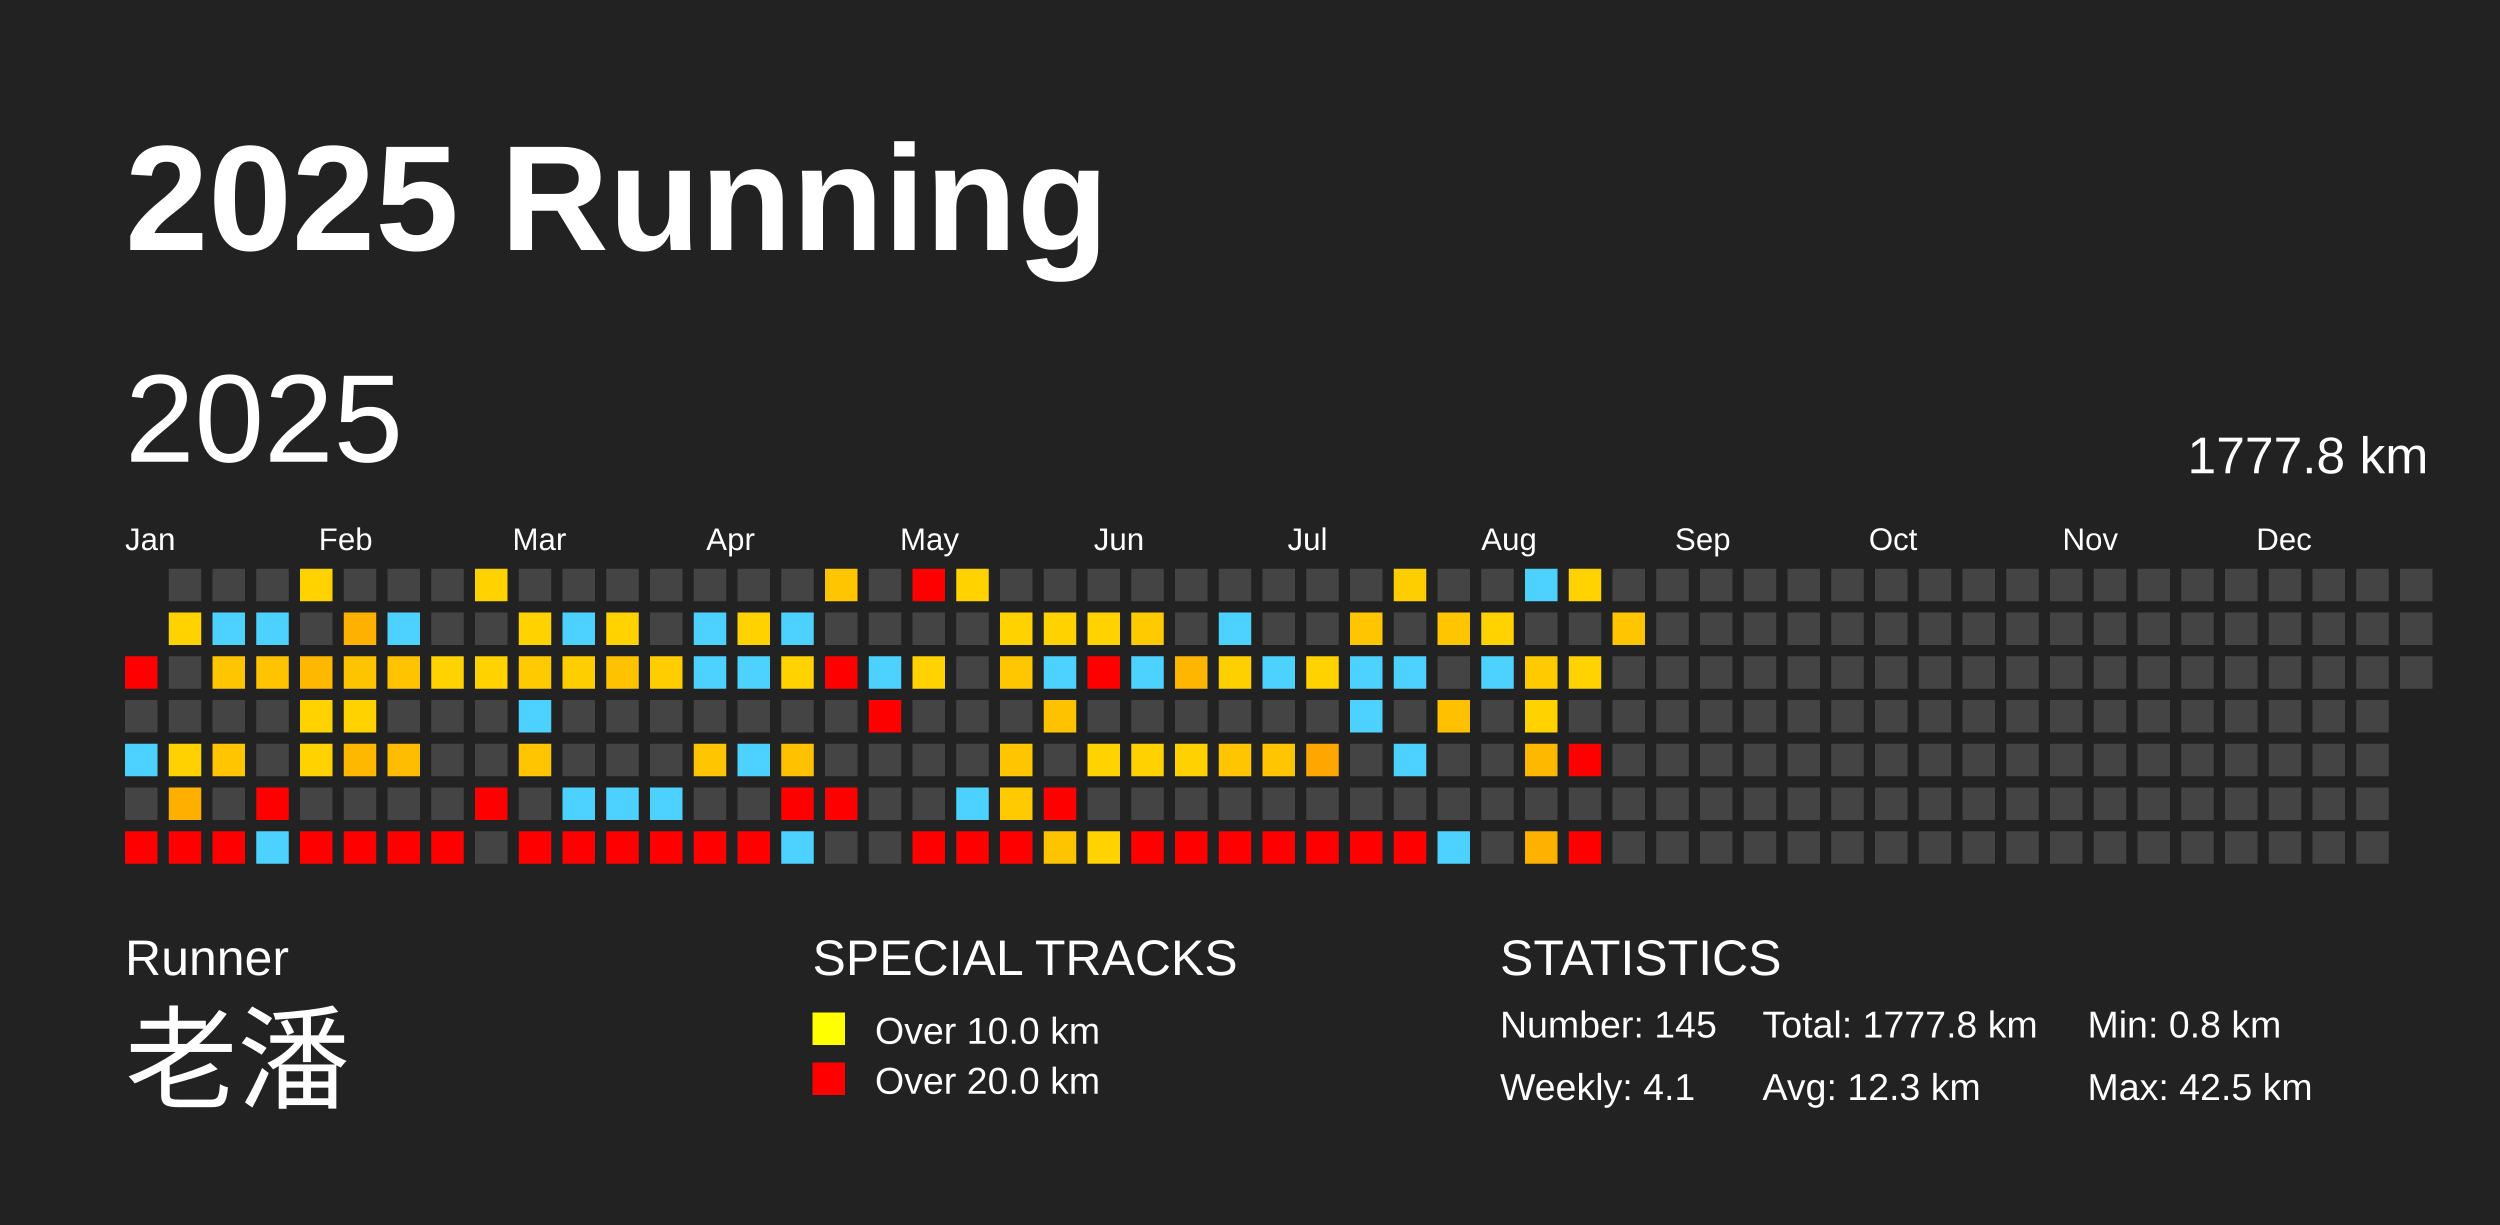
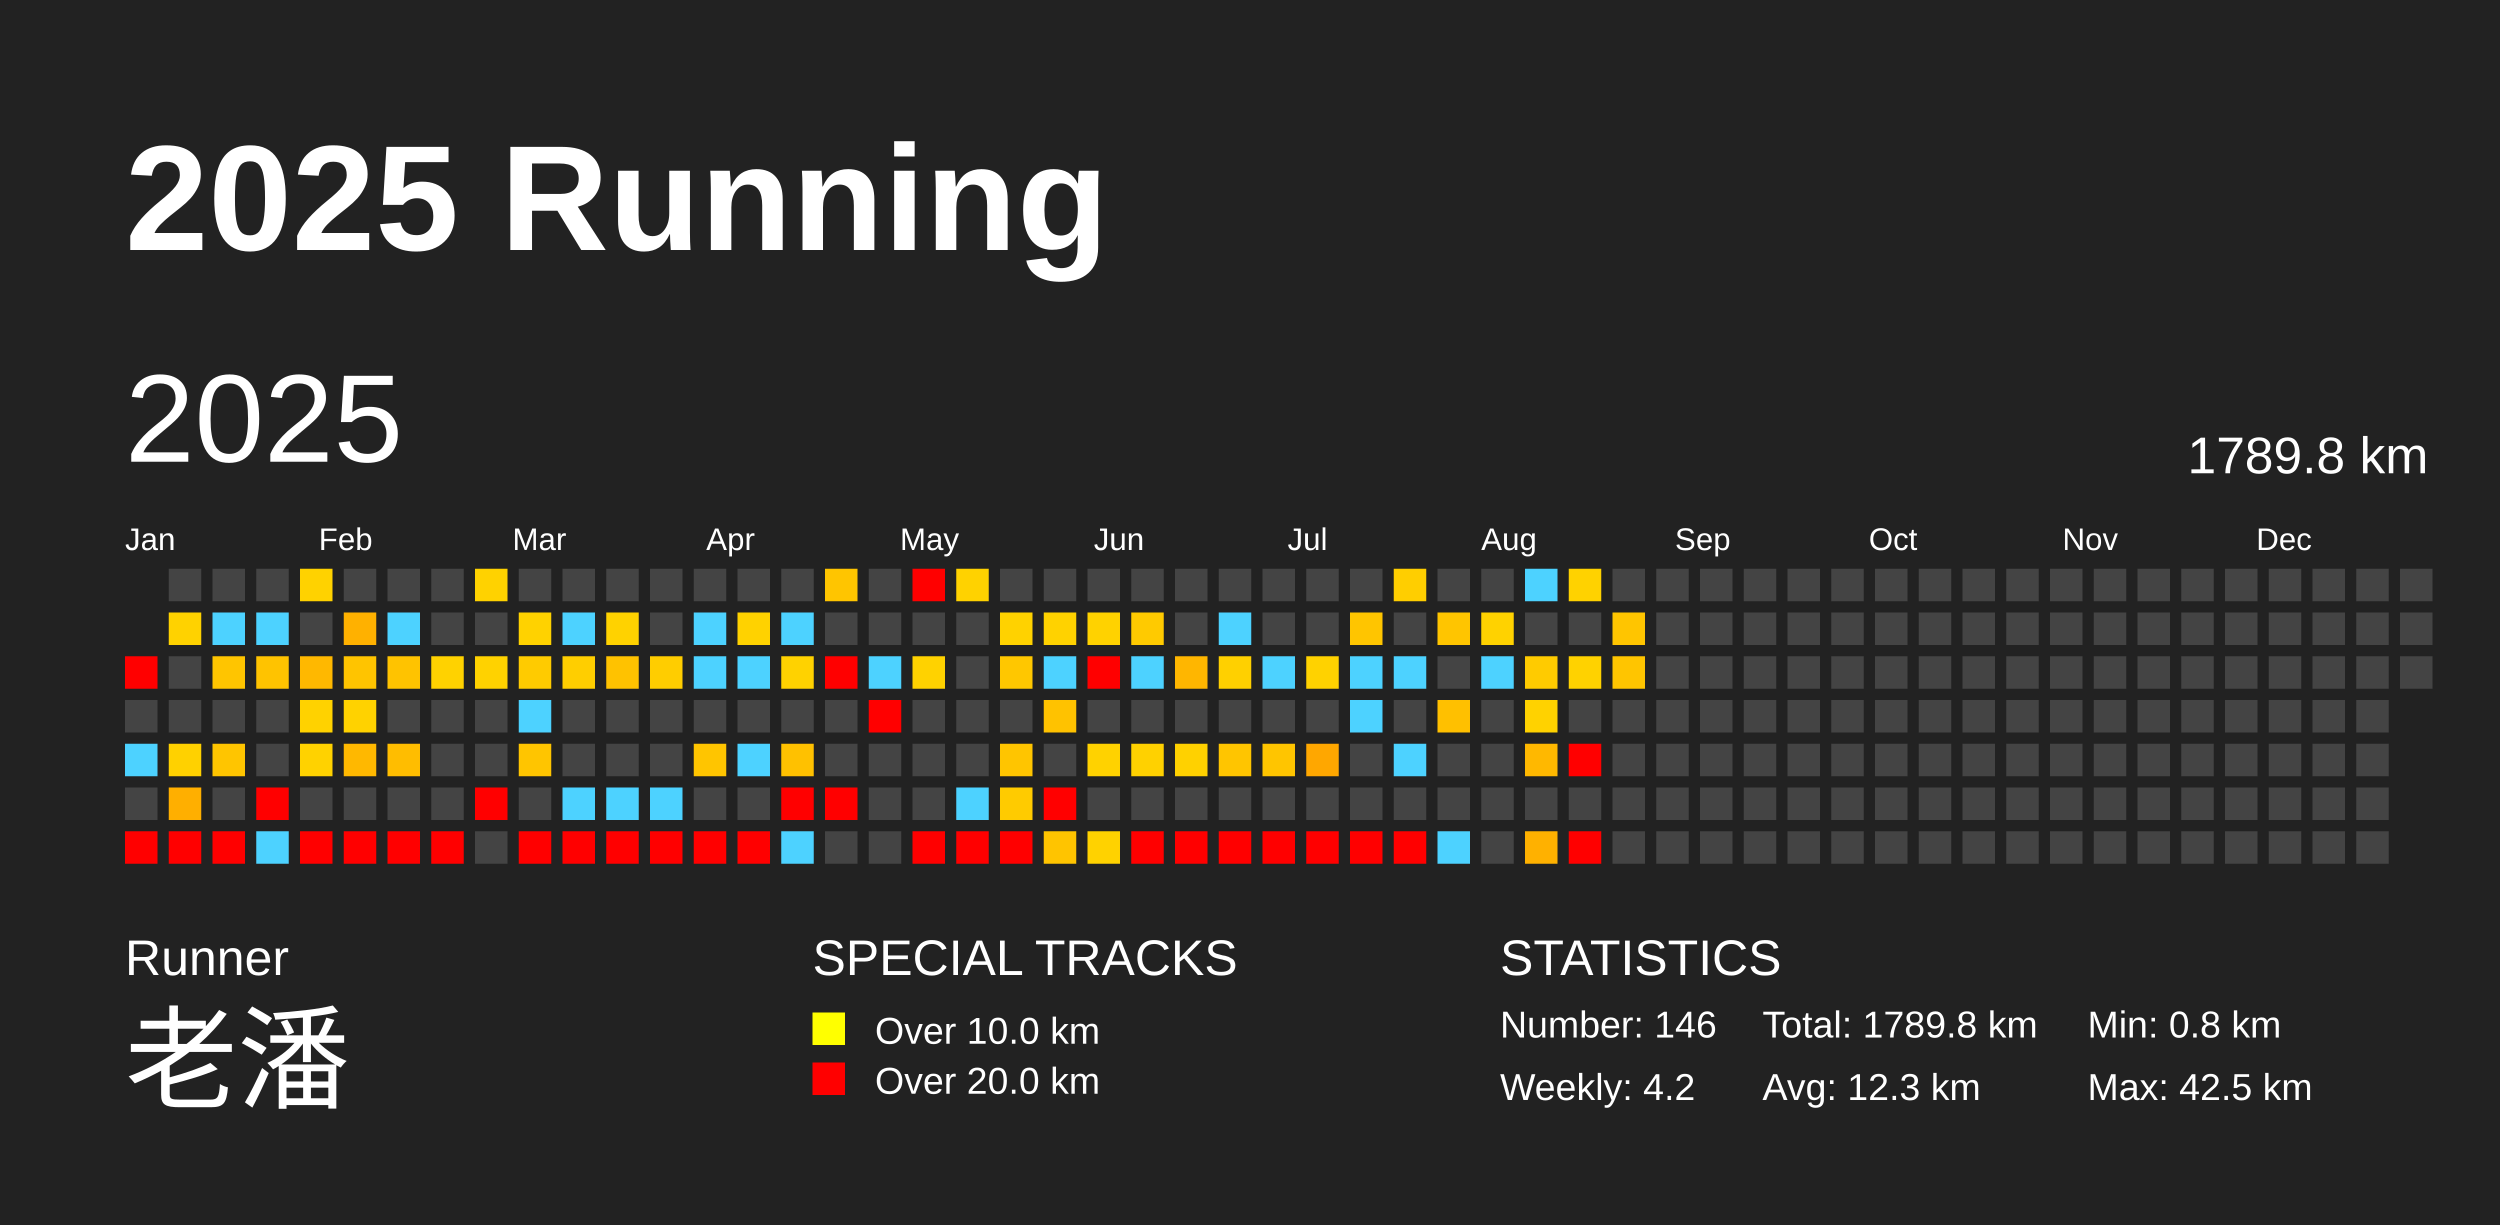
<svg xmlns="http://www.w3.org/2000/svg" baseProfile="full" height="98mm" version="1.1" viewBox="0,0,200,98" width="200mm">
  <defs />
  <rect fill="#222222" height="98" width="200" x="0" y="0" />
  <text fill="#FFFFFF" style="font-size:12px; font-family:Arial; font-weight:bold;" x="10" y="20">2025 Running</text>
  <text fill="#FFFFFF" style="font-size:4px; font-family:Arial" x="10" y="78">Runner</text>
  <text fill="#FFFFFF" style="font-size:9px; font-family:Arial" x="10" y="88">老潘</text>
  <text fill="#FFFFFF" style="font-size:4px; font-family:Arial" x="65" y="78">SPECIAL TRACKS</text>
  <rect fill="yellow" height="2.6" width="2.6" x="65" y="81" />
  <text fill="#FFFFFF" style="font-size:3px; font-family:Arial" x="70" y="83.5">Over 10.0 km</text>
  <rect fill="red" height="2.6" width="2.6" x="65" y="85" />
  <text fill="#FFFFFF" style="font-size:3px; font-family:Arial" x="70" y="87.5">Over 20.0 km</text>
  <text fill="#FFFFFF" style="font-size:4px; font-family:Arial" x="120" y="78">STATISTICS</text>
-   <text fill="#FFFFFF" style="font-size:3px; font-family:Arial" x="120" y="83">Number: 145</text>
-   <text fill="#FFFFFF" style="font-size:3px; font-family:Arial" x="120" y="88">Weekly: 4.1</text>
-   <text fill="#FFFFFF" style="font-size:3px; font-family:Arial" x="141" y="83">Total: 1777.8 km</text>
+   <text fill="#FFFFFF" style="font-size:3px; font-family:Arial" x="120" y="83">Number: 146</text>
+   <text fill="#FFFFFF" style="font-size:3px; font-family:Arial" x="120" y="88">Weekly: 4.2</text>
+   <text fill="#FFFFFF" style="font-size:3px; font-family:Arial" x="141" y="83">Total: 1789.8 km</text>
  <text fill="#FFFFFF" style="font-size:3px; font-family:Arial" x="141" y="88">Avg: 12.3 km</text>
  <text fill="#FFFFFF" style="font-size:3px; font-family:Arial" x="167" y="83">Min: 0.8 km</text>
  <text fill="#FFFFFF" style="font-size:3px; font-family:Arial" x="167" y="88">Max: 42.5 km</text>
  <text dominant-baseline="hanging" fill="#FFFFFF" style="font-size:10.0px; font-family:Arial;" x="10" y="30">2025</text>
-   <text dominant-baseline="hanging" fill="#FFFFFF" style="font-size:4.125px; font-family:Arial;" x="175" y="35">1777.8 km</text>
+   <text dominant-baseline="hanging" fill="#FFFFFF" style="font-size:4.125px; font-family:Arial;" x="175" y="35">1789.8 km</text>
  <text fill="#FFFFFF" style="font-size:2.5px; font-family:Arial" x="10.0" y="44">Jan</text>
  <text fill="#FFFFFF" style="font-size:2.5px; font-family:Arial" x="25.5" y="44">Feb</text>
  <text fill="#FFFFFF" style="font-size:2.5px; font-family:Arial" x="41.0" y="44">Mar</text>
  <text fill="#FFFFFF" style="font-size:2.5px; font-family:Arial" x="56.5" y="44">Apr</text>
  <text fill="#FFFFFF" style="font-size:2.5px; font-family:Arial" x="72.0" y="44">May</text>
  <text fill="#FFFFFF" style="font-size:2.5px; font-family:Arial" x="87.5" y="44">Jun</text>
  <text fill="#FFFFFF" style="font-size:2.5px; font-family:Arial" x="103.0" y="44">Jul</text>
  <text fill="#FFFFFF" style="font-size:2.5px; font-family:Arial" x="118.5" y="44">Aug</text>
  <text fill="#FFFFFF" style="font-size:2.5px; font-family:Arial" x="134.0" y="44">Sep</text>
  <text fill="#FFFFFF" style="font-size:2.5px; font-family:Arial" x="149.5" y="44">Oct</text>
  <text fill="#FFFFFF" style="font-size:2.5px; font-family:Arial" x="165.0" y="44">Nov</text>
  <text fill="#FFFFFF" style="font-size:2.5px; font-family:Arial" x="180.5" y="44">Dec</text>
  <rect fill="red" height="2.6" width="2.6" x="10.0" y="52.5" />
  <rect fill="#444444" height="2.6" width="2.6" x="10.0" y="56.0" />
  <rect fill="#4dd2ff" height="2.6" width="2.6" x="10.0" y="59.5" />
  <rect fill="#444444" height="2.6" width="2.6" x="10.0" y="63.0" />
  <rect fill="red" height="2.6" width="2.6" x="10.0" y="66.5" />
  <rect fill="#444444" height="2.6" width="2.6" x="13.5" y="45.5" />
  <rect fill="#ffd200" height="2.6" width="2.6" x="13.5" y="49.0" />
  <rect fill="#444444" height="2.6" width="2.6" x="13.5" y="52.5" />
  <rect fill="#444444" height="2.6" width="2.6" x="13.5" y="56.0" />
  <rect fill="#ffd100" height="2.6" width="2.6" x="13.5" y="59.5" />
  <rect fill="#ffaf00" height="2.6" width="2.6" x="13.5" y="63.0" />
  <rect fill="red" height="2.6" width="2.6" x="13.5" y="66.5" />
  <rect fill="#444444" height="2.6" width="2.6" x="17.0" y="45.5" />
  <rect fill="#4dd2ff" height="2.6" width="2.6" x="17.0" y="49.0" />
  <rect fill="#ffc500" height="2.6" width="2.6" x="17.0" y="52.5" />
  <rect fill="#444444" height="2.6" width="2.6" x="17.0" y="56.0" />
  <rect fill="#ffc500" height="2.6" width="2.6" x="17.0" y="59.5" />
  <rect fill="#444444" height="2.6" width="2.6" x="17.0" y="63.0" />
  <rect fill="red" height="2.6" width="2.6" x="17.0" y="66.5" />
  <rect fill="#444444" height="2.6" width="2.6" x="20.5" y="45.5" />
  <rect fill="#4dd2ff" height="2.6" width="2.6" x="20.5" y="49.0" />
  <rect fill="#ffc300" height="2.6" width="2.6" x="20.5" y="52.5" />
  <rect fill="#444444" height="2.6" width="2.6" x="20.5" y="56.0" />
  <rect fill="#444444" height="2.6" width="2.6" x="20.5" y="59.5" />
  <rect fill="red" height="2.6" width="2.6" x="20.5" y="63.0" />
  <rect fill="#4dd2ff" height="2.6" width="2.6" x="20.5" y="66.5" />
  <rect fill="#ffd200" height="2.6" width="2.6" x="24.0" y="45.5" />
  <rect fill="#444444" height="2.6" width="2.6" x="24.0" y="49.0" />
  <rect fill="#ffb800" height="2.6" width="2.6" x="24.0" y="52.5" />
  <rect fill="#ffd200" height="2.6" width="2.6" x="24.0" y="56.0" />
  <rect fill="#ffd200" height="2.6" width="2.6" x="24.0" y="59.5" />
  <rect fill="#444444" height="2.6" width="2.6" x="24.0" y="63.0" />
  <rect fill="red" height="2.6" width="2.6" x="24.0" y="66.5" />
  <rect fill="#444444" height="2.6" width="2.6" x="27.5" y="45.5" />
  <rect fill="#ffb100" height="2.6" width="2.6" x="27.5" y="49.0" />
  <rect fill="#ffc400" height="2.6" width="2.6" x="27.5" y="52.5" />
  <rect fill="#ffd200" height="2.6" width="2.6" x="27.5" y="56.0" />
  <rect fill="#ffb800" height="2.6" width="2.6" x="27.5" y="59.5" />
  <rect fill="#444444" height="2.6" width="2.6" x="27.5" y="63.0" />
  <rect fill="red" height="2.6" width="2.6" x="27.5" y="66.5" />
  <rect fill="#444444" height="2.6" width="2.6" x="31.0" y="45.5" />
  <rect fill="#4dd2ff" height="2.6" width="2.6" x="31.0" y="49.0" />
  <rect fill="#ffc300" height="2.6" width="2.6" x="31.0" y="52.5" />
  <rect fill="#444444" height="2.6" width="2.6" x="31.0" y="56.0" />
  <rect fill="#ffbd00" height="2.6" width="2.6" x="31.0" y="59.5" />
  <rect fill="#444444" height="2.6" width="2.6" x="31.0" y="63.0" />
  <rect fill="red" height="2.6" width="2.6" x="31.0" y="66.5" />
  <rect fill="#444444" height="2.6" width="2.6" x="34.5" y="45.5" />
  <rect fill="#444444" height="2.6" width="2.6" x="34.5" y="49.0" />
  <rect fill="#ffd200" height="2.6" width="2.6" x="34.5" y="52.5" />
  <rect fill="#444444" height="2.6" width="2.6" x="34.5" y="56.0" />
  <rect fill="#444444" height="2.6" width="2.6" x="34.5" y="59.5" />
  <rect fill="#444444" height="2.6" width="2.6" x="34.5" y="63.0" />
  <rect fill="red" height="2.6" width="2.6" x="34.5" y="66.5" />
  <rect fill="#ffd200" height="2.6" width="2.6" x="38.0" y="45.5" />
  <rect fill="#444444" height="2.6" width="2.6" x="38.0" y="49.0" />
  <rect fill="#ffd200" height="2.6" width="2.6" x="38.0" y="52.5" />
  <rect fill="#444444" height="2.6" width="2.6" x="38.0" y="56.0" />
  <rect fill="#444444" height="2.6" width="2.6" x="38.0" y="59.5" />
  <rect fill="red" height="2.6" width="2.6" x="38.0" y="63.0" />
  <rect fill="#444444" height="2.6" width="2.6" x="38.0" y="66.5" />
  <rect fill="#444444" height="2.6" width="2.6" x="41.5" y="45.5" />
  <rect fill="#ffd200" height="2.6" width="2.6" x="41.5" y="49.0" />
  <rect fill="#ffcb00" height="2.6" width="2.6" x="41.5" y="52.5" />
  <rect fill="#4dd2ff" height="2.6" width="2.6" x="41.5" y="56.0" />
  <rect fill="#ffc500" height="2.6" width="2.6" x="41.5" y="59.5" />
  <rect fill="#444444" height="2.6" width="2.6" x="41.5" y="63.0" />
  <rect fill="red" height="2.6" width="2.6" x="41.5" y="66.5" />
  <rect fill="#444444" height="2.6" width="2.6" x="45.0" y="45.5" />
  <rect fill="#4dd2ff" height="2.6" width="2.6" x="45.0" y="49.0" />
  <rect fill="#ffce00" height="2.6" width="2.6" x="45.0" y="52.5" />
  <rect fill="#444444" height="2.6" width="2.6" x="45.0" y="56.0" />
  <rect fill="#444444" height="2.6" width="2.6" x="45.0" y="59.5" />
  <rect fill="#4dd2ff" height="2.6" width="2.6" x="45.0" y="63.0" />
  <rect fill="red" height="2.6" width="2.6" x="45.0" y="66.5" />
  <rect fill="#444444" height="2.6" width="2.6" x="48.5" y="45.5" />
  <rect fill="#ffd200" height="2.6" width="2.6" x="48.5" y="49.0" />
  <rect fill="#ffc200" height="2.6" width="2.6" x="48.5" y="52.5" />
  <rect fill="#444444" height="2.6" width="2.6" x="48.5" y="56.0" />
  <rect fill="#444444" height="2.6" width="2.6" x="48.5" y="59.5" />
  <rect fill="#4dd2ff" height="2.6" width="2.6" x="48.5" y="63.0" />
  <rect fill="red" height="2.6" width="2.6" x="48.5" y="66.5" />
  <rect fill="#444444" height="2.6" width="2.6" x="52.0" y="45.5" />
  <rect fill="#444444" height="2.6" width="2.6" x="52.0" y="49.0" />
  <rect fill="#ffcd00" height="2.6" width="2.6" x="52.0" y="52.5" />
  <rect fill="#444444" height="2.6" width="2.6" x="52.0" y="56.0" />
  <rect fill="#444444" height="2.6" width="2.6" x="52.0" y="59.5" />
  <rect fill="#4dd2ff" height="2.6" width="2.6" x="52.0" y="63.0" />
  <rect fill="red" height="2.6" width="2.6" x="52.0" y="66.5" />
  <rect fill="#444444" height="2.6" width="2.6" x="55.5" y="45.5" />
  <rect fill="#4dd2ff" height="2.6" width="2.6" x="55.5" y="49.0" />
  <rect fill="#4dd2ff" height="2.6" width="2.6" x="55.5" y="52.5" />
  <rect fill="#444444" height="2.6" width="2.6" x="55.5" y="56.0" />
  <rect fill="#ffc500" height="2.6" width="2.6" x="55.5" y="59.5" />
  <rect fill="#444444" height="2.6" width="2.6" x="55.5" y="63.0" />
  <rect fill="red" height="2.6" width="2.6" x="55.5" y="66.5" />
  <rect fill="#444444" height="2.6" width="2.6" x="59.0" y="45.5" />
  <rect fill="#ffd200" height="2.6" width="2.6" x="59.0" y="49.0" />
  <rect fill="#4dd2ff" height="2.6" width="2.6" x="59.0" y="52.5" />
  <rect fill="#444444" height="2.6" width="2.6" x="59.0" y="56.0" />
  <rect fill="#4dd2ff" height="2.6" width="2.6" x="59.0" y="59.5" />
  <rect fill="#444444" height="2.6" width="2.6" x="59.0" y="63.0" />
  <rect fill="red" height="2.6" width="2.6" x="59.0" y="66.5" />
  <rect fill="#444444" height="2.6" width="2.6" x="62.5" y="45.5" />
  <rect fill="#4dd2ff" height="2.6" width="2.6" x="62.5" y="49.0" />
  <rect fill="#ffd200" height="2.6" width="2.6" x="62.5" y="52.5" />
  <rect fill="#444444" height="2.6" width="2.6" x="62.5" y="56.0" />
  <rect fill="#ffc100" height="2.6" width="2.6" x="62.5" y="59.5" />
  <rect fill="red" height="2.6" width="2.6" x="62.5" y="63.0" />
  <rect fill="#4dd2ff" height="2.6" width="2.6" x="62.5" y="66.5" />
  <rect fill="#ffc500" height="2.6" width="2.6" x="66.0" y="45.5" />
  <rect fill="#444444" height="2.6" width="2.6" x="66.0" y="49.0" />
  <rect fill="red" height="2.6" width="2.6" x="66.0" y="52.5" />
  <rect fill="#444444" height="2.6" width="2.6" x="66.0" y="56.0" />
  <rect fill="#444444" height="2.6" width="2.6" x="66.0" y="59.5" />
  <rect fill="red" height="2.6" width="2.6" x="66.0" y="63.0" />
  <rect fill="#444444" height="2.6" width="2.6" x="66.0" y="66.5" />
  <rect fill="#444444" height="2.6" width="2.6" x="69.5" y="45.5" />
  <rect fill="#444444" height="2.6" width="2.6" x="69.5" y="49.0" />
  <rect fill="#4dd2ff" height="2.6" width="2.6" x="69.5" y="52.5" />
  <rect fill="red" height="2.6" width="2.6" x="69.5" y="56.0" />
  <rect fill="#444444" height="2.6" width="2.6" x="69.5" y="59.5" />
  <rect fill="#444444" height="2.6" width="2.6" x="69.5" y="63.0" />
  <rect fill="#444444" height="2.6" width="2.6" x="69.5" y="66.5" />
  <rect fill="red" height="2.6" width="2.6" x="73.0" y="45.5" />
  <rect fill="#444444" height="2.6" width="2.6" x="73.0" y="49.0" />
  <rect fill="#ffd200" height="2.6" width="2.6" x="73.0" y="52.5" />
  <rect fill="#444444" height="2.6" width="2.6" x="73.0" y="56.0" />
  <rect fill="#444444" height="2.6" width="2.6" x="73.0" y="59.5" />
  <rect fill="#444444" height="2.6" width="2.6" x="73.0" y="63.0" />
  <rect fill="red" height="2.6" width="2.6" x="73.0" y="66.5" />
  <rect fill="#ffd200" height="2.6" width="2.6" x="76.5" y="45.5" />
  <rect fill="#444444" height="2.6" width="2.6" x="76.5" y="49.0" />
  <rect fill="#444444" height="2.6" width="2.6" x="76.5" y="52.5" />
  <rect fill="#444444" height="2.6" width="2.6" x="76.5" y="56.0" />
  <rect fill="#444444" height="2.6" width="2.6" x="76.5" y="59.5" />
  <rect fill="#4dd2ff" height="2.6" width="2.6" x="76.5" y="63.0" />
  <rect fill="red" height="2.6" width="2.6" x="76.5" y="66.5" />
  <rect fill="#444444" height="2.6" width="2.6" x="80.0" y="45.5" />
  <rect fill="#ffd200" height="2.6" width="2.6" x="80.0" y="49.0" />
  <rect fill="#ffc700" height="2.6" width="2.6" x="80.0" y="52.5" />
  <rect fill="#444444" height="2.6" width="2.6" x="80.0" y="56.0" />
  <rect fill="#ffc500" height="2.6" width="2.6" x="80.0" y="59.5" />
  <rect fill="#ffcb00" height="2.6" width="2.6" x="80.0" y="63.0" />
  <rect fill="red" height="2.6" width="2.6" x="80.0" y="66.5" />
  <rect fill="#444444" height="2.6" width="2.6" x="83.5" y="45.5" />
  <rect fill="#ffd200" height="2.6" width="2.6" x="83.5" y="49.0" />
  <rect fill="#4dd2ff" height="2.6" width="2.6" x="83.5" y="52.5" />
  <rect fill="#ffc200" height="2.6" width="2.6" x="83.5" y="56.0" />
  <rect fill="#444444" height="2.6" width="2.6" x="83.5" y="59.5" />
  <rect fill="red" height="2.6" width="2.6" x="83.5" y="63.0" />
  <rect fill="#ffc400" height="2.6" width="2.6" x="83.5" y="66.5" />
  <rect fill="#444444" height="2.6" width="2.6" x="87.0" y="45.5" />
  <rect fill="#ffd200" height="2.6" width="2.6" x="87.0" y="49.0" />
  <rect fill="red" height="2.6" width="2.6" x="87.0" y="52.5" />
  <rect fill="#444444" height="2.6" width="2.6" x="87.0" y="56.0" />
  <rect fill="#ffd200" height="2.6" width="2.6" x="87.0" y="59.5" />
  <rect fill="#444444" height="2.6" width="2.6" x="87.0" y="63.0" />
  <rect fill="#ffd200" height="2.6" width="2.6" x="87.0" y="66.5" />
  <rect fill="#444444" height="2.6" width="2.6" x="90.5" y="45.5" />
  <rect fill="#ffca00" height="2.6" width="2.6" x="90.5" y="49.0" />
  <rect fill="#4dd2ff" height="2.6" width="2.6" x="90.5" y="52.5" />
  <rect fill="#444444" height="2.6" width="2.6" x="90.5" y="56.0" />
  <rect fill="#ffd100" height="2.6" width="2.6" x="90.5" y="59.5" />
  <rect fill="#444444" height="2.6" width="2.6" x="90.5" y="63.0" />
  <rect fill="red" height="2.6" width="2.6" x="90.5" y="66.5" />
  <rect fill="#444444" height="2.6" width="2.6" x="94.0" y="45.5" />
  <rect fill="#444444" height="2.6" width="2.6" x="94.0" y="49.0" />
  <rect fill="#ffb600" height="2.6" width="2.6" x="94.0" y="52.5" />
  <rect fill="#444444" height="2.6" width="2.6" x="94.0" y="56.0" />
  <rect fill="#ffd100" height="2.6" width="2.6" x="94.0" y="59.5" />
  <rect fill="#444444" height="2.6" width="2.6" x="94.0" y="63.0" />
  <rect fill="red" height="2.6" width="2.6" x="94.0" y="66.5" />
  <rect fill="#444444" height="2.6" width="2.6" x="97.5" y="45.5" />
  <rect fill="#4dd2ff" height="2.6" width="2.6" x="97.5" y="49.0" />
  <rect fill="#ffd000" height="2.6" width="2.6" x="97.5" y="52.5" />
  <rect fill="#444444" height="2.6" width="2.6" x="97.5" y="56.0" />
  <rect fill="#ffc500" height="2.6" width="2.6" x="97.5" y="59.5" />
  <rect fill="#444444" height="2.6" width="2.6" x="97.5" y="63.0" />
  <rect fill="red" height="2.6" width="2.6" x="97.5" y="66.5" />
  <rect fill="#444444" height="2.6" width="2.6" x="101.0" y="45.5" />
  <rect fill="#444444" height="2.6" width="2.6" x="101.0" y="49.0" />
  <rect fill="#4dd2ff" height="2.6" width="2.6" x="101.0" y="52.5" />
  <rect fill="#444444" height="2.6" width="2.6" x="101.0" y="56.0" />
  <rect fill="#ffc500" height="2.6" width="2.6" x="101.0" y="59.5" />
  <rect fill="#444444" height="2.6" width="2.6" x="101.0" y="63.0" />
  <rect fill="red" height="2.6" width="2.6" x="101.0" y="66.5" />
  <rect fill="#444444" height="2.6" width="2.6" x="104.5" y="45.5" />
  <rect fill="#444444" height="2.6" width="2.6" x="104.5" y="49.0" />
  <rect fill="#ffd200" height="2.6" width="2.6" x="104.5" y="52.5" />
  <rect fill="#444444" height="2.6" width="2.6" x="104.5" y="56.0" />
  <rect fill="#ffa700" height="2.6" width="2.6" x="104.5" y="59.5" />
  <rect fill="#444444" height="2.6" width="2.6" x="104.5" y="63.0" />
  <rect fill="red" height="2.6" width="2.6" x="104.5" y="66.5" />
  <rect fill="#444444" height="2.6" width="2.6" x="108.0" y="45.5" />
  <rect fill="#ffc500" height="2.6" width="2.6" x="108.0" y="49.0" />
  <rect fill="#4dd2ff" height="2.6" width="2.6" x="108.0" y="52.5" />
  <rect fill="#4dd2ff" height="2.6" width="2.6" x="108.0" y="56.0" />
  <rect fill="#444444" height="2.6" width="2.6" x="108.0" y="59.5" />
  <rect fill="#444444" height="2.6" width="2.6" x="108.0" y="63.0" />
  <rect fill="red" height="2.6" width="2.6" x="108.0" y="66.5" />
  <rect fill="#ffce00" height="2.6" width="2.6" x="111.5" y="45.5" />
  <rect fill="#444444" height="2.6" width="2.6" x="111.5" y="49.0" />
  <rect fill="#4dd2ff" height="2.6" width="2.6" x="111.5" y="52.5" />
  <rect fill="#444444" height="2.6" width="2.6" x="111.5" y="56.0" />
  <rect fill="#4dd2ff" height="2.6" width="2.6" x="111.5" y="59.5" />
  <rect fill="#444444" height="2.6" width="2.6" x="111.5" y="63.0" />
  <rect fill="red" height="2.6" width="2.6" x="111.5" y="66.5" />
  <rect fill="#444444" height="2.6" width="2.6" x="115.0" y="45.5" />
  <rect fill="#ffc500" height="2.6" width="2.6" x="115.0" y="49.0" />
  <rect fill="#444444" height="2.6" width="2.6" x="115.0" y="52.5" />
  <rect fill="#ffc000" height="2.6" width="2.6" x="115.0" y="56.0" />
  <rect fill="#444444" height="2.6" width="2.6" x="115.0" y="59.5" />
  <rect fill="#444444" height="2.6" width="2.6" x="115.0" y="63.0" />
  <rect fill="#4dd2ff" height="2.6" width="2.6" x="115.0" y="66.5" />
  <rect fill="#444444" height="2.6" width="2.6" x="118.5" y="45.5" />
  <rect fill="#ffd200" height="2.6" width="2.6" x="118.5" y="49.0" />
  <rect fill="#4dd2ff" height="2.6" width="2.6" x="118.5" y="52.5" />
  <rect fill="#444444" height="2.6" width="2.6" x="118.5" y="56.0" />
  <rect fill="#444444" height="2.6" width="2.6" x="118.5" y="59.5" />
  <rect fill="#444444" height="2.6" width="2.6" x="118.5" y="63.0" />
  <rect fill="#444444" height="2.6" width="2.6" x="118.5" y="66.5" />
  <rect fill="#4dd2ff" height="2.6" width="2.6" x="122.0" y="45.5" />
  <rect fill="#444444" height="2.6" width="2.6" x="122.0" y="49.0" />
  <rect fill="#ffcb00" height="2.6" width="2.6" x="122.0" y="52.5" />
  <rect fill="#ffd200" height="2.6" width="2.6" x="122.0" y="56.0" />
  <rect fill="#ffb800" height="2.6" width="2.6" x="122.0" y="59.5" />
  <rect fill="#444444" height="2.6" width="2.6" x="122.0" y="63.0" />
  <rect fill="#ffb100" height="2.6" width="2.6" x="122.0" y="66.5" />
  <rect fill="#ffd200" height="2.6" width="2.6" x="125.5" y="45.5" />
  <rect fill="#444444" height="2.6" width="2.6" x="125.5" y="49.0" />
  <rect fill="#ffd200" height="2.6" width="2.6" x="125.5" y="52.5" />
  <rect fill="#444444" height="2.6" width="2.6" x="125.5" y="56.0" />
  <rect fill="red" height="2.6" width="2.6" x="125.5" y="59.5" />
  <rect fill="#444444" height="2.6" width="2.6" x="125.5" y="63.0" />
  <rect fill="red" height="2.6" width="2.6" x="125.5" y="66.5" />
  <rect fill="#444444" height="2.6" width="2.6" x="129.0" y="45.5" />
  <rect fill="#ffc500" height="2.6" width="2.6" x="129.0" y="49.0" />
-   <rect fill="#444444" height="2.6" width="2.6" x="129.0" y="52.5" />
+   <rect fill="#ffc500" height="2.6" width="2.6" x="129.0" y="52.5" />
  <rect fill="#444444" height="2.6" width="2.6" x="129.0" y="56.0" />
  <rect fill="#444444" height="2.6" width="2.6" x="129.0" y="59.5" />
  <rect fill="#444444" height="2.6" width="2.6" x="129.0" y="63.0" />
  <rect fill="#444444" height="2.6" width="2.6" x="129.0" y="66.5" />
  <rect fill="#444444" height="2.6" width="2.6" x="132.5" y="45.5" />
  <rect fill="#444444" height="2.6" width="2.6" x="132.5" y="49.0" />
  <rect fill="#444444" height="2.6" width="2.6" x="132.5" y="52.5" />
  <rect fill="#444444" height="2.6" width="2.6" x="132.5" y="56.0" />
  <rect fill="#444444" height="2.6" width="2.6" x="132.5" y="59.5" />
  <rect fill="#444444" height="2.6" width="2.6" x="132.5" y="63.0" />
  <rect fill="#444444" height="2.6" width="2.6" x="132.5" y="66.5" />
  <rect fill="#444444" height="2.6" width="2.6" x="136.0" y="45.5" />
  <rect fill="#444444" height="2.6" width="2.6" x="136.0" y="49.0" />
  <rect fill="#444444" height="2.6" width="2.6" x="136.0" y="52.5" />
  <rect fill="#444444" height="2.6" width="2.6" x="136.0" y="56.0" />
  <rect fill="#444444" height="2.6" width="2.6" x="136.0" y="59.5" />
  <rect fill="#444444" height="2.6" width="2.6" x="136.0" y="63.0" />
  <rect fill="#444444" height="2.6" width="2.6" x="136.0" y="66.5" />
  <rect fill="#444444" height="2.6" width="2.6" x="139.5" y="45.5" />
  <rect fill="#444444" height="2.6" width="2.6" x="139.5" y="49.0" />
  <rect fill="#444444" height="2.6" width="2.6" x="139.5" y="52.5" />
  <rect fill="#444444" height="2.6" width="2.6" x="139.5" y="56.0" />
  <rect fill="#444444" height="2.6" width="2.6" x="139.5" y="59.5" />
  <rect fill="#444444" height="2.6" width="2.6" x="139.5" y="63.0" />
  <rect fill="#444444" height="2.6" width="2.6" x="139.5" y="66.5" />
  <rect fill="#444444" height="2.6" width="2.6" x="143.0" y="45.5" />
  <rect fill="#444444" height="2.6" width="2.6" x="143.0" y="49.0" />
  <rect fill="#444444" height="2.6" width="2.6" x="143.0" y="52.5" />
  <rect fill="#444444" height="2.6" width="2.6" x="143.0" y="56.0" />
  <rect fill="#444444" height="2.6" width="2.6" x="143.0" y="59.5" />
  <rect fill="#444444" height="2.6" width="2.6" x="143.0" y="63.0" />
  <rect fill="#444444" height="2.6" width="2.6" x="143.0" y="66.5" />
  <rect fill="#444444" height="2.6" width="2.6" x="146.5" y="45.5" />
  <rect fill="#444444" height="2.6" width="2.6" x="146.5" y="49.0" />
  <rect fill="#444444" height="2.6" width="2.6" x="146.5" y="52.5" />
  <rect fill="#444444" height="2.6" width="2.6" x="146.5" y="56.0" />
  <rect fill="#444444" height="2.6" width="2.6" x="146.5" y="59.5" />
  <rect fill="#444444" height="2.6" width="2.6" x="146.5" y="63.0" />
  <rect fill="#444444" height="2.6" width="2.6" x="146.5" y="66.5" />
  <rect fill="#444444" height="2.6" width="2.6" x="150.0" y="45.5" />
  <rect fill="#444444" height="2.6" width="2.6" x="150.0" y="49.0" />
  <rect fill="#444444" height="2.6" width="2.6" x="150.0" y="52.5" />
  <rect fill="#444444" height="2.6" width="2.6" x="150.0" y="56.0" />
  <rect fill="#444444" height="2.6" width="2.6" x="150.0" y="59.5" />
  <rect fill="#444444" height="2.6" width="2.6" x="150.0" y="63.0" />
  <rect fill="#444444" height="2.6" width="2.6" x="150.0" y="66.5" />
  <rect fill="#444444" height="2.6" width="2.6" x="153.5" y="45.5" />
  <rect fill="#444444" height="2.6" width="2.6" x="153.5" y="49.0" />
  <rect fill="#444444" height="2.6" width="2.6" x="153.5" y="52.5" />
  <rect fill="#444444" height="2.6" width="2.6" x="153.5" y="56.0" />
  <rect fill="#444444" height="2.6" width="2.6" x="153.5" y="59.5" />
  <rect fill="#444444" height="2.6" width="2.6" x="153.5" y="63.0" />
  <rect fill="#444444" height="2.6" width="2.6" x="153.5" y="66.5" />
  <rect fill="#444444" height="2.6" width="2.6" x="157.0" y="45.5" />
  <rect fill="#444444" height="2.6" width="2.6" x="157.0" y="49.0" />
  <rect fill="#444444" height="2.6" width="2.6" x="157.0" y="52.5" />
  <rect fill="#444444" height="2.6" width="2.6" x="157.0" y="56.0" />
  <rect fill="#444444" height="2.6" width="2.6" x="157.0" y="59.5" />
  <rect fill="#444444" height="2.6" width="2.6" x="157.0" y="63.0" />
  <rect fill="#444444" height="2.6" width="2.6" x="157.0" y="66.5" />
  <rect fill="#444444" height="2.6" width="2.6" x="160.5" y="45.5" />
  <rect fill="#444444" height="2.6" width="2.6" x="160.5" y="49.0" />
  <rect fill="#444444" height="2.6" width="2.6" x="160.5" y="52.5" />
  <rect fill="#444444" height="2.6" width="2.6" x="160.5" y="56.0" />
  <rect fill="#444444" height="2.6" width="2.6" x="160.5" y="59.5" />
  <rect fill="#444444" height="2.6" width="2.6" x="160.5" y="63.0" />
  <rect fill="#444444" height="2.6" width="2.6" x="160.5" y="66.5" />
  <rect fill="#444444" height="2.6" width="2.6" x="164.0" y="45.5" />
  <rect fill="#444444" height="2.6" width="2.6" x="164.0" y="49.0" />
  <rect fill="#444444" height="2.6" width="2.6" x="164.0" y="52.5" />
  <rect fill="#444444" height="2.6" width="2.6" x="164.0" y="56.0" />
  <rect fill="#444444" height="2.6" width="2.6" x="164.0" y="59.5" />
  <rect fill="#444444" height="2.6" width="2.6" x="164.0" y="63.0" />
  <rect fill="#444444" height="2.6" width="2.6" x="164.0" y="66.5" />
  <rect fill="#444444" height="2.6" width="2.6" x="167.5" y="45.5" />
  <rect fill="#444444" height="2.6" width="2.6" x="167.5" y="49.0" />
  <rect fill="#444444" height="2.6" width="2.6" x="167.5" y="52.5" />
  <rect fill="#444444" height="2.6" width="2.6" x="167.5" y="56.0" />
  <rect fill="#444444" height="2.6" width="2.6" x="167.5" y="59.5" />
  <rect fill="#444444" height="2.6" width="2.6" x="167.5" y="63.0" />
  <rect fill="#444444" height="2.6" width="2.6" x="167.5" y="66.5" />
  <rect fill="#444444" height="2.6" width="2.6" x="171.0" y="45.5" />
  <rect fill="#444444" height="2.6" width="2.6" x="171.0" y="49.0" />
  <rect fill="#444444" height="2.6" width="2.6" x="171.0" y="52.5" />
  <rect fill="#444444" height="2.6" width="2.6" x="171.0" y="56.0" />
  <rect fill="#444444" height="2.6" width="2.6" x="171.0" y="59.5" />
  <rect fill="#444444" height="2.6" width="2.6" x="171.0" y="63.0" />
  <rect fill="#444444" height="2.6" width="2.6" x="171.0" y="66.5" />
  <rect fill="#444444" height="2.6" width="2.6" x="174.5" y="45.5" />
  <rect fill="#444444" height="2.6" width="2.6" x="174.5" y="49.0" />
  <rect fill="#444444" height="2.6" width="2.6" x="174.5" y="52.5" />
  <rect fill="#444444" height="2.6" width="2.6" x="174.5" y="56.0" />
  <rect fill="#444444" height="2.6" width="2.6" x="174.5" y="59.5" />
  <rect fill="#444444" height="2.6" width="2.6" x="174.5" y="63.0" />
  <rect fill="#444444" height="2.6" width="2.6" x="174.5" y="66.5" />
  <rect fill="#444444" height="2.6" width="2.6" x="178.0" y="45.5" />
  <rect fill="#444444" height="2.6" width="2.6" x="178.0" y="49.0" />
  <rect fill="#444444" height="2.6" width="2.6" x="178.0" y="52.5" />
  <rect fill="#444444" height="2.6" width="2.6" x="178.0" y="56.0" />
  <rect fill="#444444" height="2.6" width="2.6" x="178.0" y="59.5" />
  <rect fill="#444444" height="2.6" width="2.6" x="178.0" y="63.0" />
  <rect fill="#444444" height="2.6" width="2.6" x="178.0" y="66.5" />
  <rect fill="#444444" height="2.6" width="2.6" x="181.5" y="45.5" />
  <rect fill="#444444" height="2.6" width="2.6" x="181.5" y="49.0" />
  <rect fill="#444444" height="2.6" width="2.6" x="181.5" y="52.5" />
  <rect fill="#444444" height="2.6" width="2.6" x="181.5" y="56.0" />
  <rect fill="#444444" height="2.6" width="2.6" x="181.5" y="59.5" />
  <rect fill="#444444" height="2.6" width="2.6" x="181.5" y="63.0" />
  <rect fill="#444444" height="2.6" width="2.6" x="181.5" y="66.5" />
  <rect fill="#444444" height="2.6" width="2.6" x="185.0" y="45.5" />
  <rect fill="#444444" height="2.6" width="2.6" x="185.0" y="49.0" />
  <rect fill="#444444" height="2.6" width="2.6" x="185.0" y="52.5" />
  <rect fill="#444444" height="2.6" width="2.6" x="185.0" y="56.0" />
  <rect fill="#444444" height="2.6" width="2.6" x="185.0" y="59.5" />
  <rect fill="#444444" height="2.6" width="2.6" x="185.0" y="63.0" />
  <rect fill="#444444" height="2.6" width="2.6" x="185.0" y="66.5" />
  <rect fill="#444444" height="2.6" width="2.6" x="188.5" y="45.5" />
  <rect fill="#444444" height="2.6" width="2.6" x="188.5" y="49.0" />
  <rect fill="#444444" height="2.6" width="2.6" x="188.5" y="52.5" />
  <rect fill="#444444" height="2.6" width="2.6" x="188.5" y="56.0" />
  <rect fill="#444444" height="2.6" width="2.6" x="188.5" y="59.5" />
  <rect fill="#444444" height="2.6" width="2.6" x="188.5" y="63.0" />
  <rect fill="#444444" height="2.6" width="2.6" x="188.5" y="66.5" />
  <rect fill="#444444" height="2.6" width="2.6" x="192.0" y="45.5" />
  <rect fill="#444444" height="2.6" width="2.6" x="192.0" y="49.0" />
  <rect fill="#444444" height="2.6" width="2.6" x="192.0" y="52.5" />
</svg>
